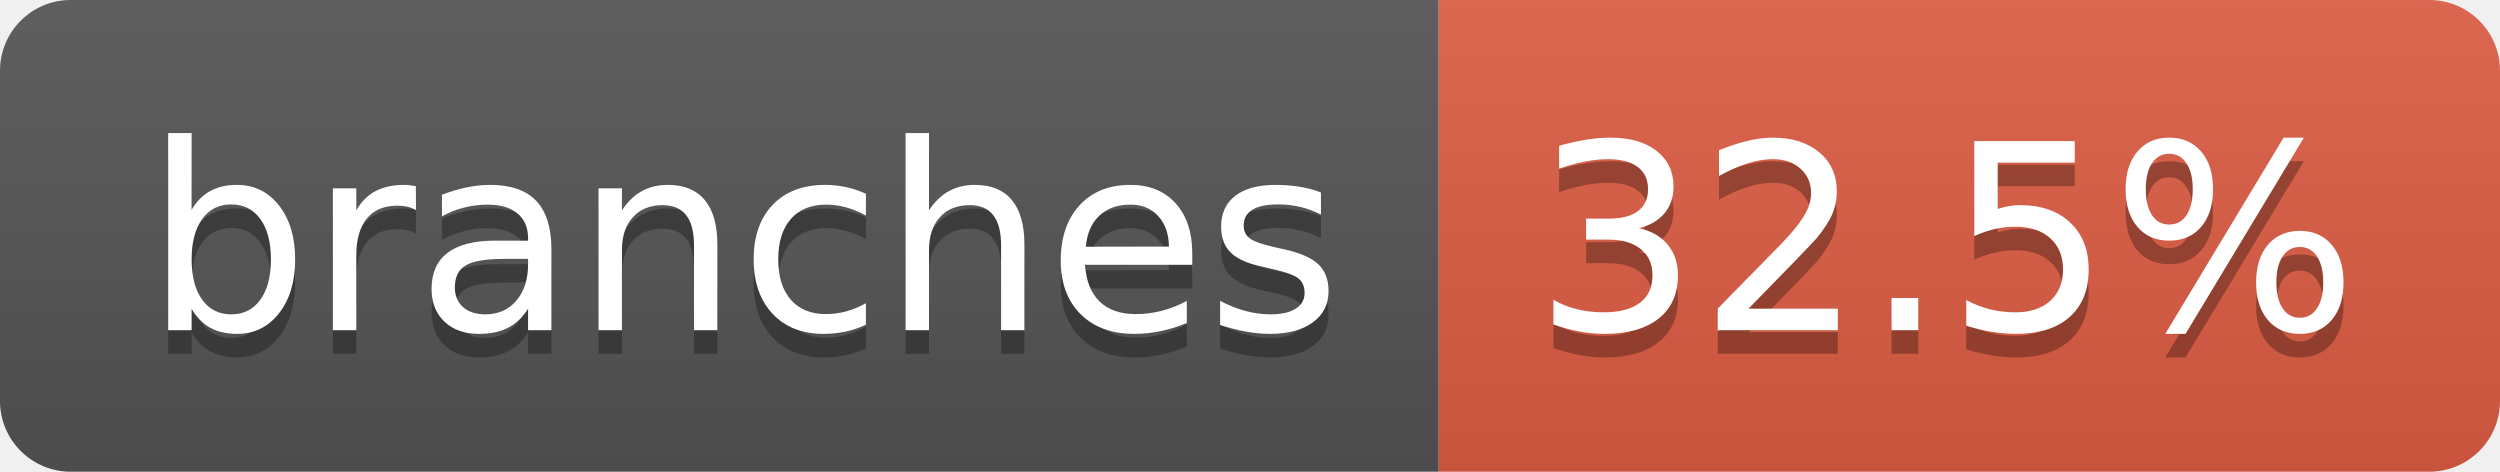
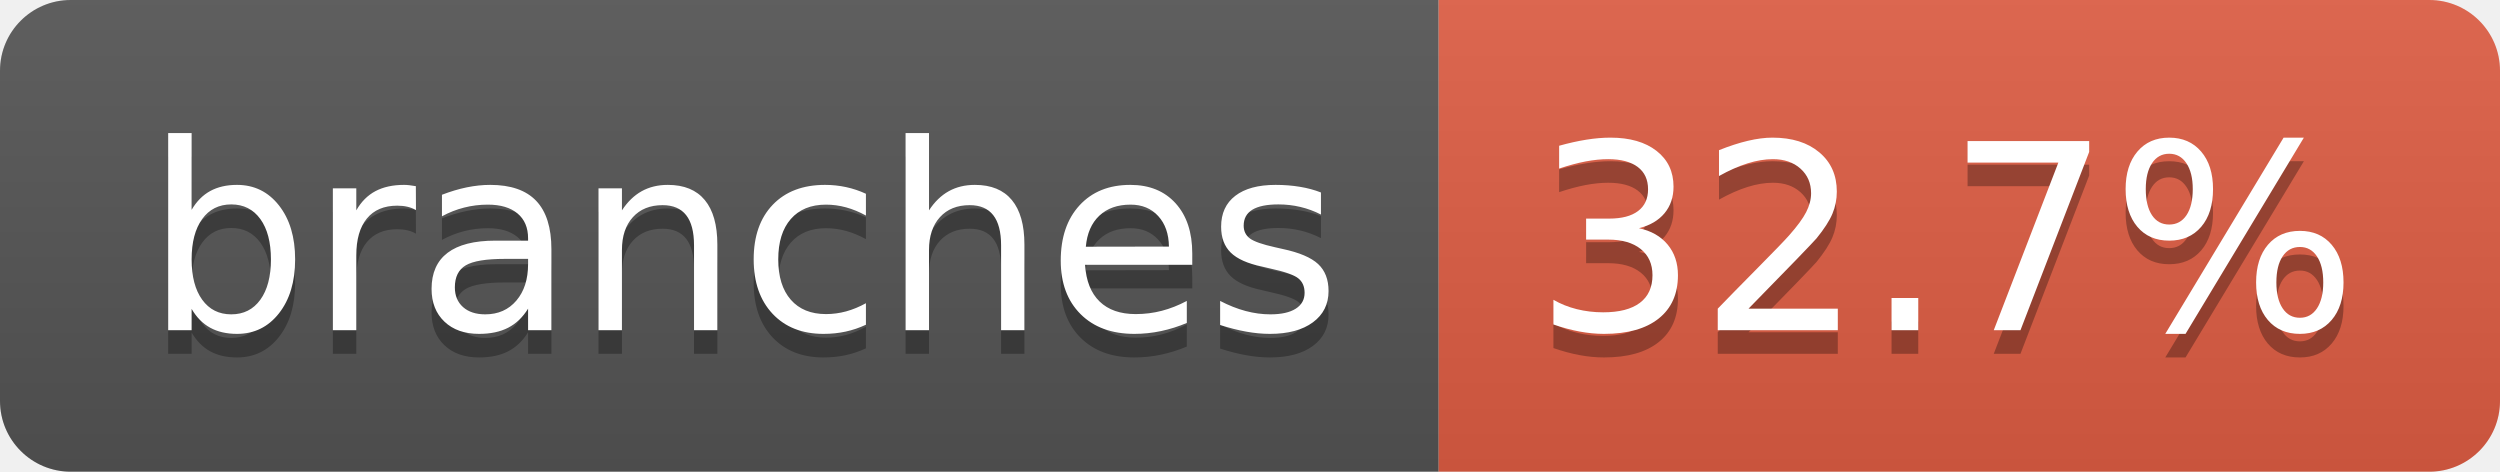
- <svg xmlns="http://www.w3.org/2000/svg" width="106" height="20" role="img" aria-label="branches: 32.5%">
+ <svg xmlns="http://www.w3.org/2000/svg" width="106" height="20" role="img" aria-label="branches: 32.7%">
  <linearGradient id="s" x2="0" y2="100%">
    <stop offset="0" stop-color="#bbb" stop-opacity=".1" />
    <stop offset="1" stop-opacity=".1" />
  </linearGradient>
  <clipPath id="r">
    <rect width="106" height="20" rx="3" fill="#fff" />
  </clipPath>
  <g clip-path="url(#r)">
    <rect width="61" height="20" fill="#555" />
    <rect x="61" width="45" height="20" fill="#e05d44" />
    <rect width="106" height="20" fill="url(#s)" />
  </g>
  <g fill="#fff" text-anchor="middle" font-family="Verdana,Geneva,DejaVu Sans,sans-serif" text-rendering="geometricPrecision" font-size="110">
    <text aria-hidden="true" x="315" y="150" fill="#010101" fill-opacity=".3" transform="scale(.1)" textLength="507">branches</text>
    <text x="315" y="140" transform="scale(.1)" fill="#fff" textLength="507">branches</text>
-     <text aria-hidden="true" x="825" y="150" fill="#010101" fill-opacity=".3" transform="scale(.1)" textLength="350">32.5%</text>
-     <text x="825" y="140" transform="scale(.1)" fill="#fff" textLength="350">32.5%</text>
+     <text aria-hidden="true" x="825" y="150" fill="#010101" fill-opacity=".3" transform="scale(.1)" textLength="350">32.7%</text>
+     <text x="825" y="140" transform="scale(.1)" fill="#fff" textLength="350">32.7%</text>
  </g>
</svg>
